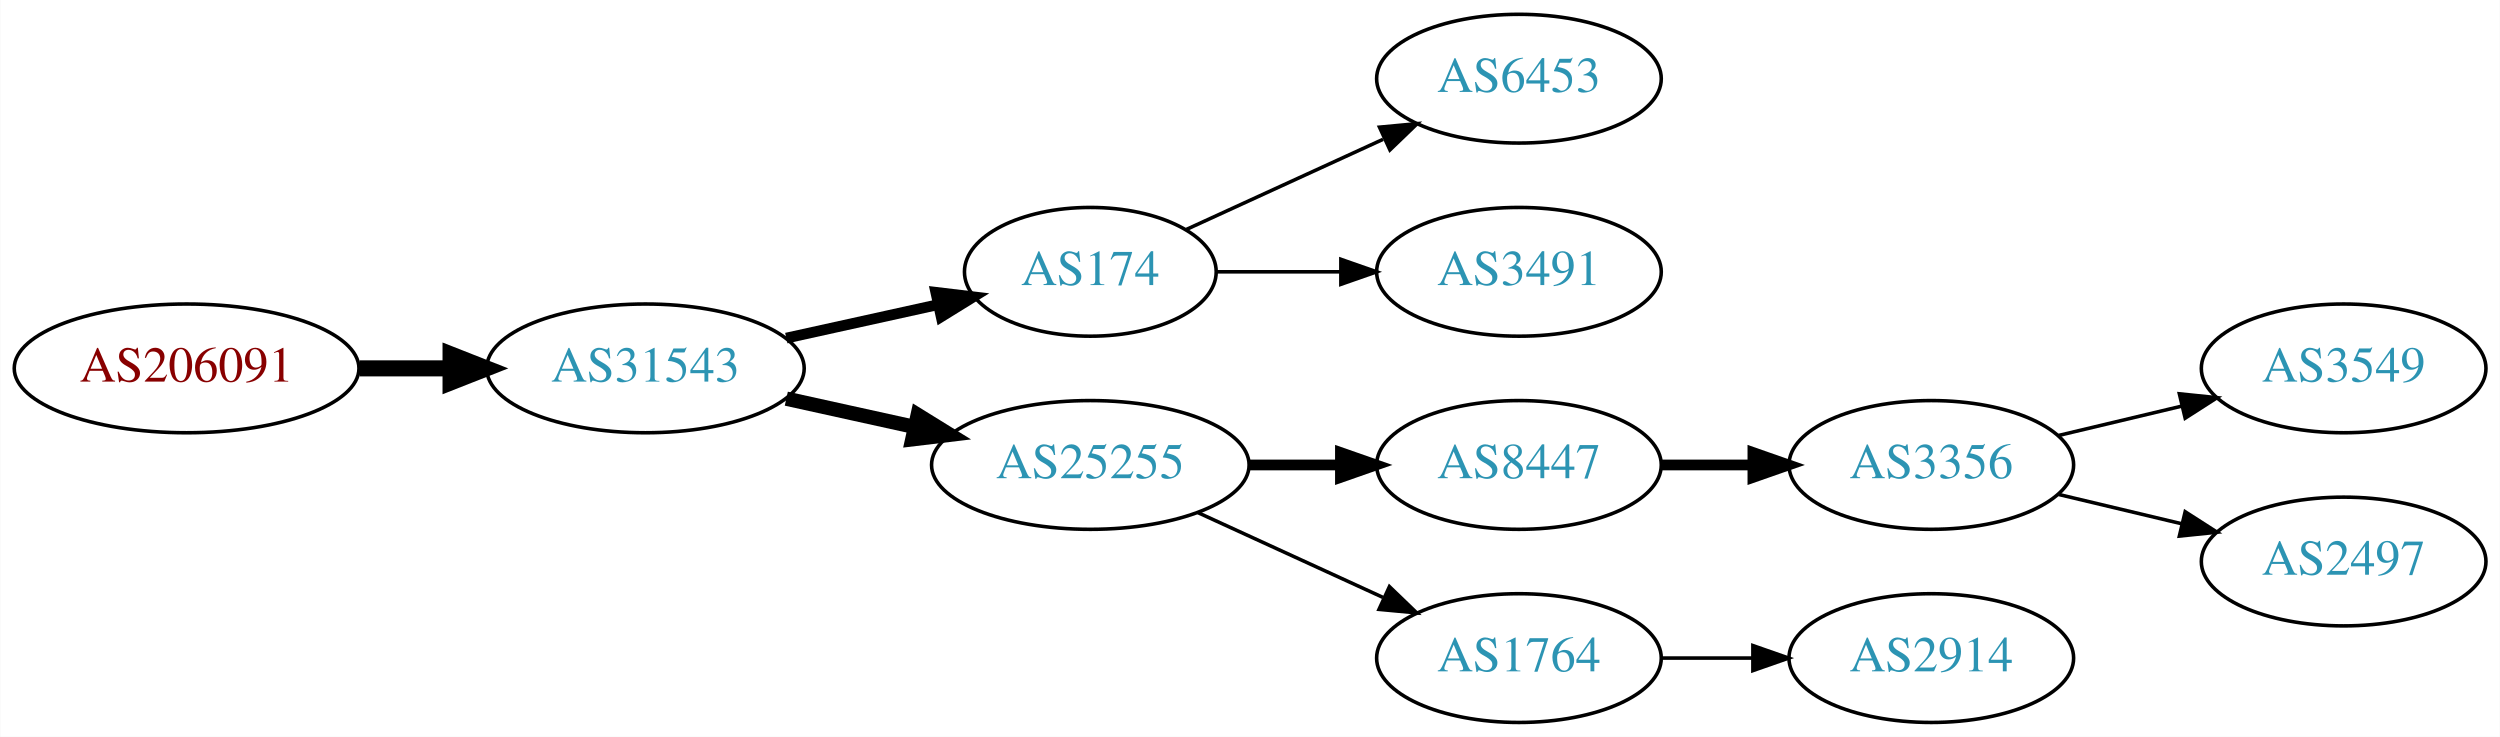
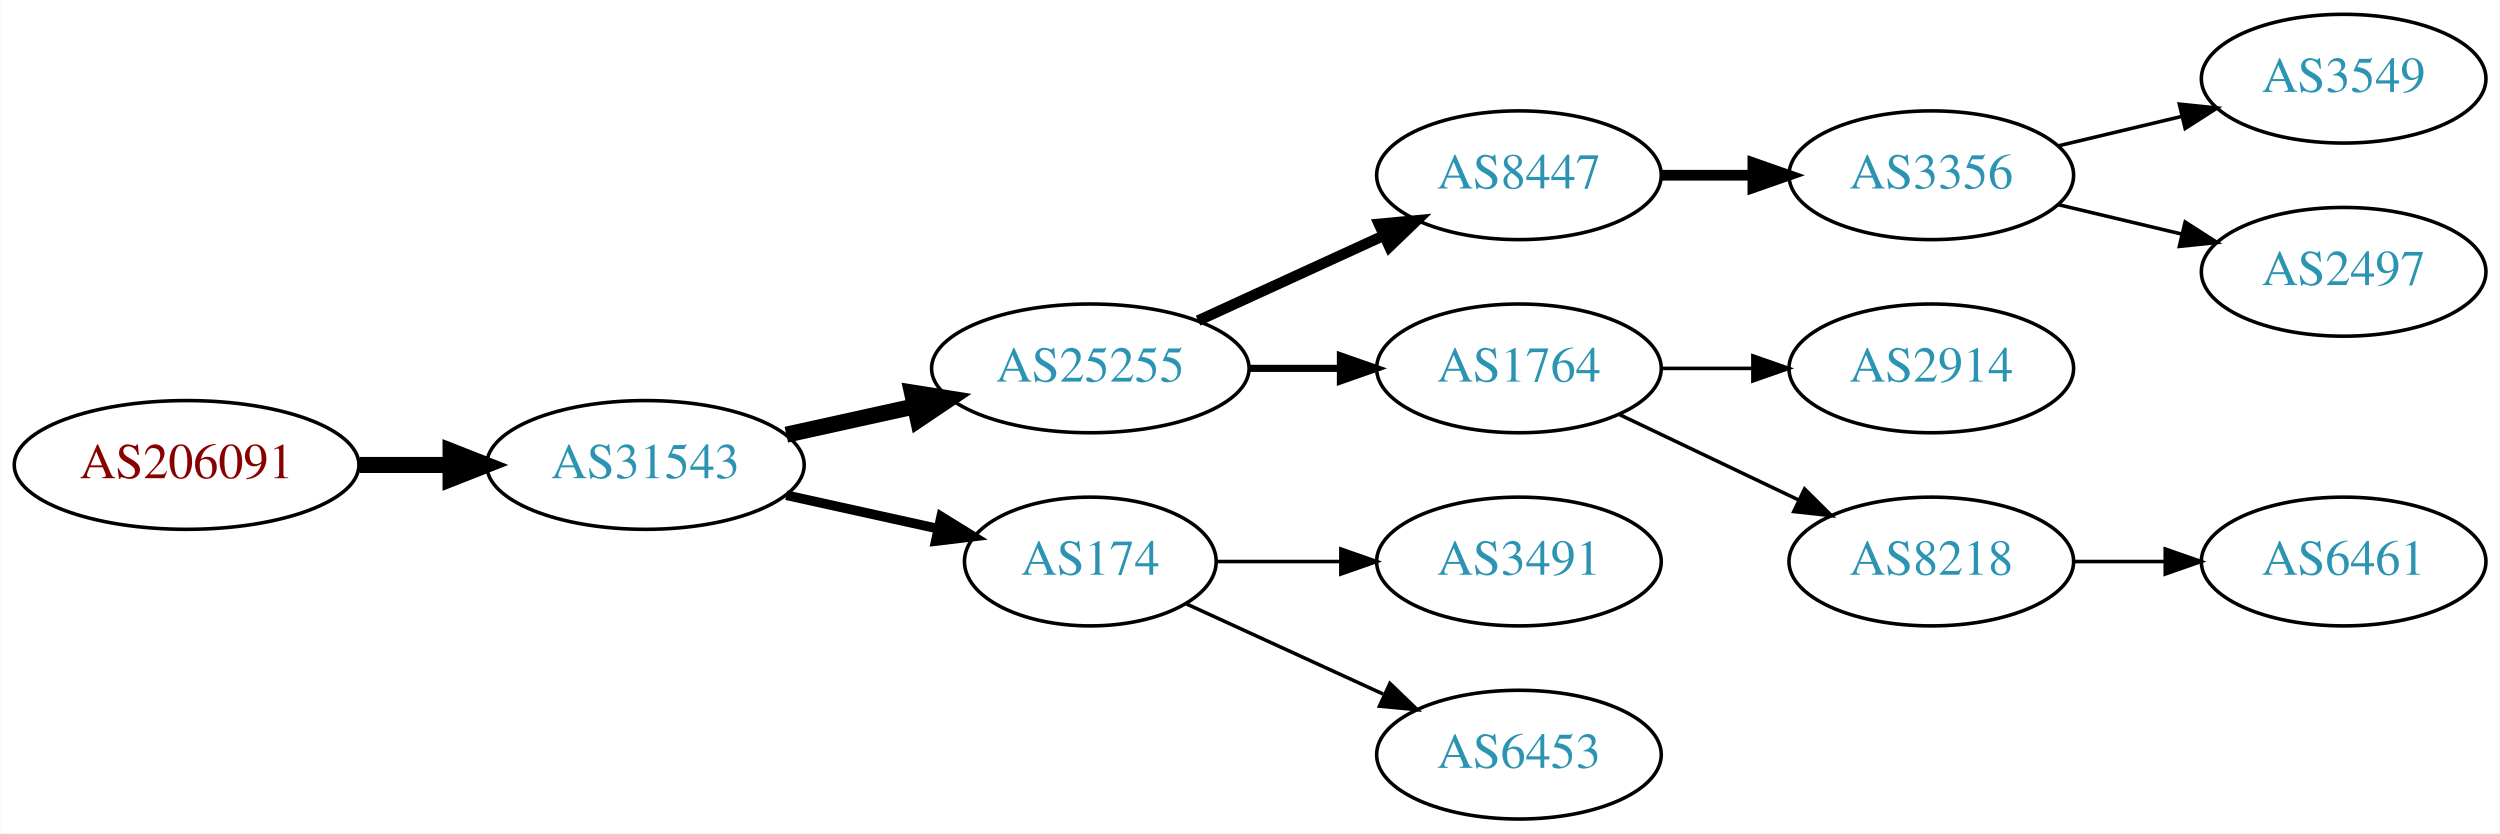
- <svg xmlns="http://www.w3.org/2000/svg" xmlns:xlink="http://www.w3.org/1999/xlink" width="699pt" height="206pt" viewBox="0.00 0.00 698.85 206.00">
-   <g id="graph0" class="graph" transform="scale(1 1) rotate(0) translate(4 202)">
-     <polygon fill="white" stroke="none" points="-4,4 -4,-202 694.855,-202 694.855,4 -4,4" />
+ <svg xmlns="http://www.w3.org/2000/svg" xmlns:xlink="http://www.w3.org/1999/xlink" width="699pt" height="233pt" viewBox="0.00 0.00 698.85 233.00">
+   <g id="graph0" class="graph" transform="scale(1 1) rotate(0) translate(4 229)">
+     <polygon fill="white" stroke="none" points="-4,4 -4,-229 694.855,-229 694.855,4 -4,4" />
    <g id="node1" class="node">
      <g id="a_node1">
        <a xlink:href="/asn/206091" xlink:title="AS206091 ~ planet-digital [AT]">
          <ellipse fill="#ffffff" stroke="black" cx="48.096" cy="-99" rx="48.192" ry="18" />
          <text text-anchor="middle" x="48.096" y="-95.3" font-family="Times,serif" font-size="14.00" fill="#880000">AS206091</text>
        </a>
      </g>
    </g>
    <g id="node2" class="node">
      <g id="a_node2">
        <a xlink:href="/asn/31543" xlink:title="AS31543 ~ myNET gmbh [AT]">
          <ellipse fill="#ffffff" stroke="black" cx="176.388" cy="-99" rx="44.393" ry="18" />
          <text text-anchor="middle" x="176.388" y="-95.3" font-family="Times,serif" font-size="14.00" fill="#2c94b3">AS31543</text>
        </a>
      </g>
    </g>
    <g id="edge1" class="edge">
      <path fill="none" stroke="black" stroke-width="4.5" d="M96.481,-99C104.742,-99 113.386,-99 121.799,-99" />
      <polygon fill="black" stroke="black" stroke-width="4.5" points="121.904,-102.938 131.904,-99 121.904,-95.063 121.904,-102.938" />
    </g>
    <g id="node3" class="node">
      <g id="a_node3">
-         <a xlink:href="/asn/174" xlink:title="AS174 ~ Cogent Communications [US]">
-           <ellipse fill="#ffffff" stroke="black" cx="300.78" cy="-126" rx="35.194" ry="18" />
-           <text text-anchor="middle" x="300.78" y="-122.3" font-family="Times,serif" font-size="14.00" fill="#2c94b3">AS174</text>
+         <a xlink:href="/asn/25255" xlink:title="AS25255 ~ ==&gt; TELE2 AUSTRIA &lt;== [AT]">
+           <ellipse fill="#ffffff" stroke="black" cx="300.78" cy="-126" rx="44.393" ry="18" />
+           <text text-anchor="middle" x="300.78" y="-122.3" font-family="Times,serif" font-size="14.00" fill="#2c94b3">AS25255</text>
        </a>
      </g>
    </g>
    <g id="edge2" class="edge">
-       <path fill="none" stroke="black" stroke-width="3" d="M215.777,-107.469C229.185,-110.427 244.297,-113.76 257.969,-116.776" />
-       <polygon fill="black" stroke="black" stroke-width="3" points="257.572,-120.273 268.092,-119.01 259.08,-113.437 257.572,-120.273" />
+       <path fill="none" stroke="black" stroke-width="4.5" d="M215.777,-107.469C227.169,-109.982 239.792,-112.767 251.716,-115.397" />
+       <polygon fill="black" stroke="black" stroke-width="4.5" points="250.913,-119.252 261.526,-117.561 252.609,-111.562 250.913,-119.252" />
    </g>
    <g id="node4" class="node">
      <g id="a_node4">
-         <a xlink:href="/asn/25255" xlink:title="AS25255 ~ ==&gt; TELE2 AUSTRIA &lt;== [AT]">
-           <ellipse fill="#ffffff" stroke="black" cx="300.78" cy="-72" rx="44.393" ry="18" />
-           <text text-anchor="middle" x="300.78" y="-68.3" font-family="Times,serif" font-size="14.00" fill="#2c94b3">AS25255</text>
+         <a xlink:href="/asn/174" xlink:title="AS174 ~ Cogent Communications [US]">
+           <ellipse fill="#ffffff" stroke="black" cx="300.78" cy="-72" rx="35.194" ry="18" />
+           <text text-anchor="middle" x="300.78" y="-68.3" font-family="Times,serif" font-size="14.00" fill="#2c94b3">AS174</text>
        </a>
      </g>
    </g>
    <g id="edge3" class="edge">
-       <path fill="none" stroke="black" stroke-width="4" d="M215.777,-90.531C227.169,-88.018 239.792,-85.234 251.716,-82.603" />
-       <polygon fill="black" stroke="black" stroke-width="4" points="252.515,-86.011 261.526,-80.439 251.007,-79.175 252.515,-86.011" />
+       <path fill="none" stroke="black" stroke-width="2.7" d="M215.777,-90.531C229.185,-87.573 244.297,-84.24 257.969,-81.224" />
+       <polygon fill="black" stroke="black" stroke-width="2.7" points="259.08,-84.563 268.092,-78.99 257.572,-77.727 259.08,-84.563" />
    </g>
    <g id="node5" class="node">
      <g id="a_node5">
-         <a xlink:href="/asn/6453" xlink:title="AS6453 ~ TATA COMMUNICATIONS (AMERICA) INC [US]">
+         <a xlink:href="/asn/8447" xlink:title="AS8447 ~ A1 Telekom Austria AG [AT]">
          <ellipse fill="#ffffff" stroke="black" cx="420.622" cy="-180" rx="39.794" ry="18" />
-           <text text-anchor="middle" x="420.622" y="-176.3" font-family="Times,serif" font-size="14.00" fill="#2c94b3">AS6453</text>
+           <text text-anchor="middle" x="420.622" y="-176.3" font-family="Times,serif" font-size="14.00" fill="#2c94b3">AS8447</text>
        </a>
      </g>
    </g>
    <g id="edge4" class="edge">
-       <path fill="none" stroke="black" d="M327.641,-137.851C343.761,-145.238 364.764,-154.862 382.629,-163.048" />
-       <polygon fill="black" stroke="black" points="381.631,-166.441 392.18,-167.425 384.548,-160.077 381.631,-166.441" />
+       <path fill="none" stroke="black" stroke-width="3" d="M330.909,-139.348C346.521,-146.502 365.918,-155.391 382.59,-163.03" />
+       <polygon fill="black" stroke="black" stroke-width="3" points="381.493,-166.378 392.042,-167.362 384.409,-160.014 381.493,-166.378" />
    </g>
    <g id="node6" class="node">
      <g id="a_node6">
-         <a xlink:href="/asn/3491" xlink:title="AS3491 ~ PCCW Global, Inc. [US]">
+         <a xlink:href="/asn/1764" xlink:title="AS1764 ~ NEXTLAYER-AS [AT]">
          <ellipse fill="#ffffff" stroke="black" cx="420.622" cy="-126" rx="39.794" ry="18" />
-           <text text-anchor="middle" x="420.622" y="-122.3" font-family="Times,serif" font-size="14.00" fill="#2c94b3">AS3491</text>
+           <text text-anchor="middle" x="420.622" y="-122.3" font-family="Times,serif" font-size="14.00" fill="#2c94b3">AS1764</text>
        </a>
      </g>
    </g>
    <g id="edge5" class="edge">
-       <path fill="none" stroke="black" d="M336.181,-126C347.005,-126 359.173,-126 370.8,-126" />
-       <polygon fill="black" stroke="black" points="370.831,-129.5 380.831,-126 370.831,-122.5 370.831,-129.5" />
+       <path fill="none" stroke="black" stroke-width="2" d="M344.991,-126C353.303,-126 362.066,-126 370.548,-126" />
+       <polygon fill="black" stroke="black" stroke-width="2" points="370.707,-129.5 380.707,-126 370.707,-122.5 370.707,-129.5" />
+     </g>
+     <g id="node10" class="node">
+       <g id="a_node10">
+         <a xlink:href="/asn/3491" xlink:title="AS3491 ~ PCCW Global, Inc. [US]">
+           <ellipse fill="#ffffff" stroke="black" cx="420.622" cy="-72" rx="39.794" ry="18" />
+           <text text-anchor="middle" x="420.622" y="-68.3" font-family="Times,serif" font-size="14.00" fill="#2c94b3">AS3491</text>
+         </a>
+       </g>
+     </g>
+     <g id="edge9" class="edge">
+       <path fill="none" stroke="black" d="M336.181,-72C347.005,-72 359.173,-72 370.8,-72" />
+       <polygon fill="black" stroke="black" points="370.831,-75.5 380.831,-72 370.831,-68.5 370.831,-75.5" />
+     </g>
+     <g id="node11" class="node">
+       <g id="a_node11">
+         <a xlink:href="/asn/6453" xlink:title="AS6453 ~ TATA COMMUNICATIONS (AMERICA) INC [US]">
+           <ellipse fill="#ffffff" stroke="black" cx="420.622" cy="-18" rx="39.794" ry="18" />
+           <text text-anchor="middle" x="420.622" y="-14.3" font-family="Times,serif" font-size="14.00" fill="#2c94b3">AS6453</text>
+         </a>
+       </g>
+     </g>
+     <g id="edge10" class="edge">
+       <path fill="none" stroke="black" d="M327.641,-60.15C343.761,-52.762 364.764,-43.138 382.629,-34.952" />
+       <polygon fill="black" stroke="black" points="384.548,-37.923 392.18,-30.575 381.631,-31.559 384.548,-37.923" />
    </g>
    <g id="node7" class="node">
      <g id="a_node7">
-         <a xlink:href="/asn/8447" xlink:title="AS8447 ~ A1 Telekom Austria AG [AT]">
-           <ellipse fill="#ffffff" stroke="black" cx="420.622" cy="-72" rx="39.794" ry="18" />
-           <text text-anchor="middle" x="420.622" y="-68.3" font-family="Times,serif" font-size="14.00" fill="#2c94b3">AS8447</text>
+         <a xlink:href="/asn/3356" xlink:title="AS3356 ~ Level 3 Parent, LLC [US]">
+           <ellipse fill="#ffffff" stroke="black" cx="535.915" cy="-180" rx="39.794" ry="18" />
+           <text text-anchor="middle" x="535.915" y="-176.3" font-family="Times,serif" font-size="14.00" fill="#2c94b3">AS3356</text>
        </a>
      </g>
    </g>
    <g id="edge6" class="edge">
-       <path fill="none" stroke="black" stroke-width="3" d="M344.991,-72C353.303,-72 362.066,-72 370.548,-72" />
-       <polygon fill="black" stroke="black" stroke-width="3" points="370.707,-75.5 380.707,-72 370.707,-68.5 370.707,-75.5" />
+       <path fill="none" stroke="black" stroke-width="3" d="M460.294,-180C468.497,-180 477.261,-180 485.794,-180" />
+       <polygon fill="black" stroke="black" stroke-width="3" points="486.033,-183.5 496.033,-180 486.033,-176.5 486.033,-183.5" />
+     </g>
+     <g id="node12" class="node">
+       <g id="a_node12">
+         <a xlink:href="/asn/2914" xlink:title="AS2914 ~ NTT America, Inc. [US]">
+           <ellipse fill="#ffffff" stroke="black" cx="535.915" cy="-126" rx="39.794" ry="18" />
+           <text text-anchor="middle" x="535.915" y="-122.3" font-family="Times,serif" font-size="14.00" fill="#2c94b3">AS2914</text>
+         </a>
+       </g>
+     </g>
+     <g id="edge11" class="edge">
+       <path fill="none" stroke="black" d="M460.294,-126C468.497,-126 477.261,-126 485.794,-126" />
+       <polygon fill="black" stroke="black" points="486.033,-129.5 496.033,-126 486.033,-122.5 486.033,-129.5" />
+     </g>
+     <g id="node13" class="node">
+       <g id="a_node13">
+         <a xlink:href="/asn/8218" xlink:title="AS8218 ~ legacy Neotelecoms [FR]">
+           <ellipse fill="#ffffff" stroke="black" cx="535.915" cy="-72" rx="39.794" ry="18" />
+           <text text-anchor="middle" x="535.915" y="-68.3" font-family="Times,serif" font-size="14.00" fill="#2c94b3">AS8218</text>
+         </a>
+       </g>
+     </g>
+     <g id="edge12" class="edge">
+       <path fill="none" stroke="black" d="M448.759,-113.066C463.753,-105.919 482.574,-96.948 498.797,-89.215" />
+       <polygon fill="black" stroke="black" points="500.479,-92.291 508,-84.829 497.467,-85.972 500.479,-92.291" />
    </g>
    <g id="node8" class="node">
      <g id="a_node8">
-         <a xlink:href="/asn/1764" xlink:title="AS1764 ~ NEXTLAYER-AS [AT]">
-           <ellipse fill="#ffffff" stroke="black" cx="420.622" cy="-18" rx="39.794" ry="18" />
-           <text text-anchor="middle" x="420.622" y="-14.3" font-family="Times,serif" font-size="14.00" fill="#2c94b3">AS1764</text>
+         <a xlink:href="/asn/3549" xlink:title="AS3549 ~ Level 3 Parent, LLC [US]">
+           <ellipse fill="#ffffff" stroke="black" cx="651.208" cy="-207" rx="39.794" ry="18" />
+           <text text-anchor="middle" x="651.208" y="-203.3" font-family="Times,serif" font-size="14.00" fill="#2c94b3">AS3549</text>
        </a>
      </g>
    </g>
    <g id="edge7" class="edge">
-       <path fill="none" stroke="black" d="M330.909,-58.652C346.521,-51.498 365.918,-42.609 382.59,-34.969" />
-       <polygon fill="black" stroke="black" points="384.409,-37.986 392.042,-30.638 381.493,-31.622 384.409,-37.986" />
+       <path fill="none" stroke="black" d="M571.522,-188.248C582.394,-190.838 594.548,-193.735 605.991,-196.462" />
+       <polygon fill="black" stroke="black" points="605.274,-199.889 615.813,-198.803 606.897,-193.08 605.274,-199.889" />
    </g>
    <g id="node9" class="node">
      <g id="a_node9">
-         <a xlink:href="/asn/3356" xlink:title="AS3356 ~ Level 3 Parent, LLC [US]">
-           <ellipse fill="#ffffff" stroke="black" cx="535.915" cy="-72" rx="39.794" ry="18" />
-           <text text-anchor="middle" x="535.915" y="-68.3" font-family="Times,serif" font-size="14.00" fill="#2c94b3">AS3356</text>
+         <a xlink:href="/asn/2497" xlink:title="AS2497 ~ Internet Initiative Japan Inc. [JP]">
+           <ellipse fill="#ffffff" stroke="black" cx="651.208" cy="-153" rx="39.794" ry="18" />
+           <text text-anchor="middle" x="651.208" y="-149.3" font-family="Times,serif" font-size="14.00" fill="#2c94b3">AS2497</text>
        </a>
      </g>
    </g>
    <g id="edge8" class="edge">
-       <path fill="none" stroke="black" stroke-width="3" d="M460.294,-72C468.497,-72 477.261,-72 485.794,-72" />
-       <polygon fill="black" stroke="black" stroke-width="3" points="486.033,-75.5 496.033,-72 486.033,-68.5 486.033,-75.5" />
+       <path fill="none" stroke="black" d="M571.522,-171.752C582.394,-169.162 594.548,-166.265 605.991,-163.538" />
+       <polygon fill="black" stroke="black" points="606.897,-166.92 615.813,-161.197 605.274,-160.111 606.897,-166.92" />
    </g>
-     <g id="node12" class="node">
-       <g id="a_node12">
-         <a xlink:href="/asn/2914" xlink:title="AS2914 ~ NTT America, Inc. [US]">
-           <ellipse fill="#ffffff" stroke="black" cx="535.915" cy="-18" rx="39.794" ry="18" />
-           <text text-anchor="middle" x="535.915" y="-14.3" font-family="Times,serif" font-size="14.00" fill="#2c94b3">AS2914</text>
+     <g id="node14" class="node">
+       <g id="a_node14">
+         <a xlink:href="/asn/6461" xlink:title="AS6461 ~ Zayo Bandwidth [US]">
+           <ellipse fill="#ffffff" stroke="black" cx="651.208" cy="-72" rx="39.794" ry="18" />
+           <text text-anchor="middle" x="651.208" y="-68.3" font-family="Times,serif" font-size="14.00" fill="#2c94b3">AS6461</text>
        </a>
      </g>
    </g>
-     <g id="edge11" class="edge">
-       <path fill="none" stroke="black" d="M460.294,-18C468.497,-18 477.261,-18 485.794,-18" />
-       <polygon fill="black" stroke="black" points="486.033,-21.5 496.033,-18 486.033,-14.5 486.033,-21.5" />
-     </g>
-     <g id="node10" class="node">
-       <g id="a_node10">
-         <a xlink:href="/asn/3549" xlink:title="AS3549 ~ Level 3 Parent, LLC [US]">
-           <ellipse fill="#ffffff" stroke="black" cx="651.208" cy="-99" rx="39.794" ry="18" />
-           <text text-anchor="middle" x="651.208" y="-95.3" font-family="Times,serif" font-size="14.00" fill="#2c94b3">AS3549</text>
-         </a>
-       </g>
-     </g>
-     <g id="edge9" class="edge">
-       <path fill="none" stroke="black" d="M571.522,-80.248C582.394,-82.838 594.548,-85.735 605.991,-88.462" />
-       <polygon fill="black" stroke="black" points="605.274,-91.889 615.813,-90.803 606.897,-85.08 605.274,-91.889" />
-     </g>
-     <g id="node11" class="node">
-       <g id="a_node11">
-         <a xlink:href="/asn/2497" xlink:title="AS2497 ~ Internet Initiative Japan Inc. [JP]">
-           <ellipse fill="#ffffff" stroke="black" cx="651.208" cy="-45" rx="39.794" ry="18" />
-           <text text-anchor="middle" x="651.208" y="-41.3" font-family="Times,serif" font-size="14.00" fill="#2c94b3">AS2497</text>
-         </a>
-       </g>
-     </g>
-     <g id="edge10" class="edge">
-       <path fill="none" stroke="black" d="M571.522,-63.752C582.394,-61.162 594.548,-58.265 605.991,-55.538" />
-       <polygon fill="black" stroke="black" points="606.897,-58.92 615.813,-53.197 605.274,-52.111 606.897,-58.92" />
+     <g id="edge13" class="edge">
+       <path fill="none" stroke="black" d="M575.587,-72C583.79,-72 592.554,-72 601.087,-72" />
+       <polygon fill="black" stroke="black" points="601.326,-75.5 611.326,-72 601.326,-68.5 601.326,-75.5" />
    </g>
  </g>
</svg>
